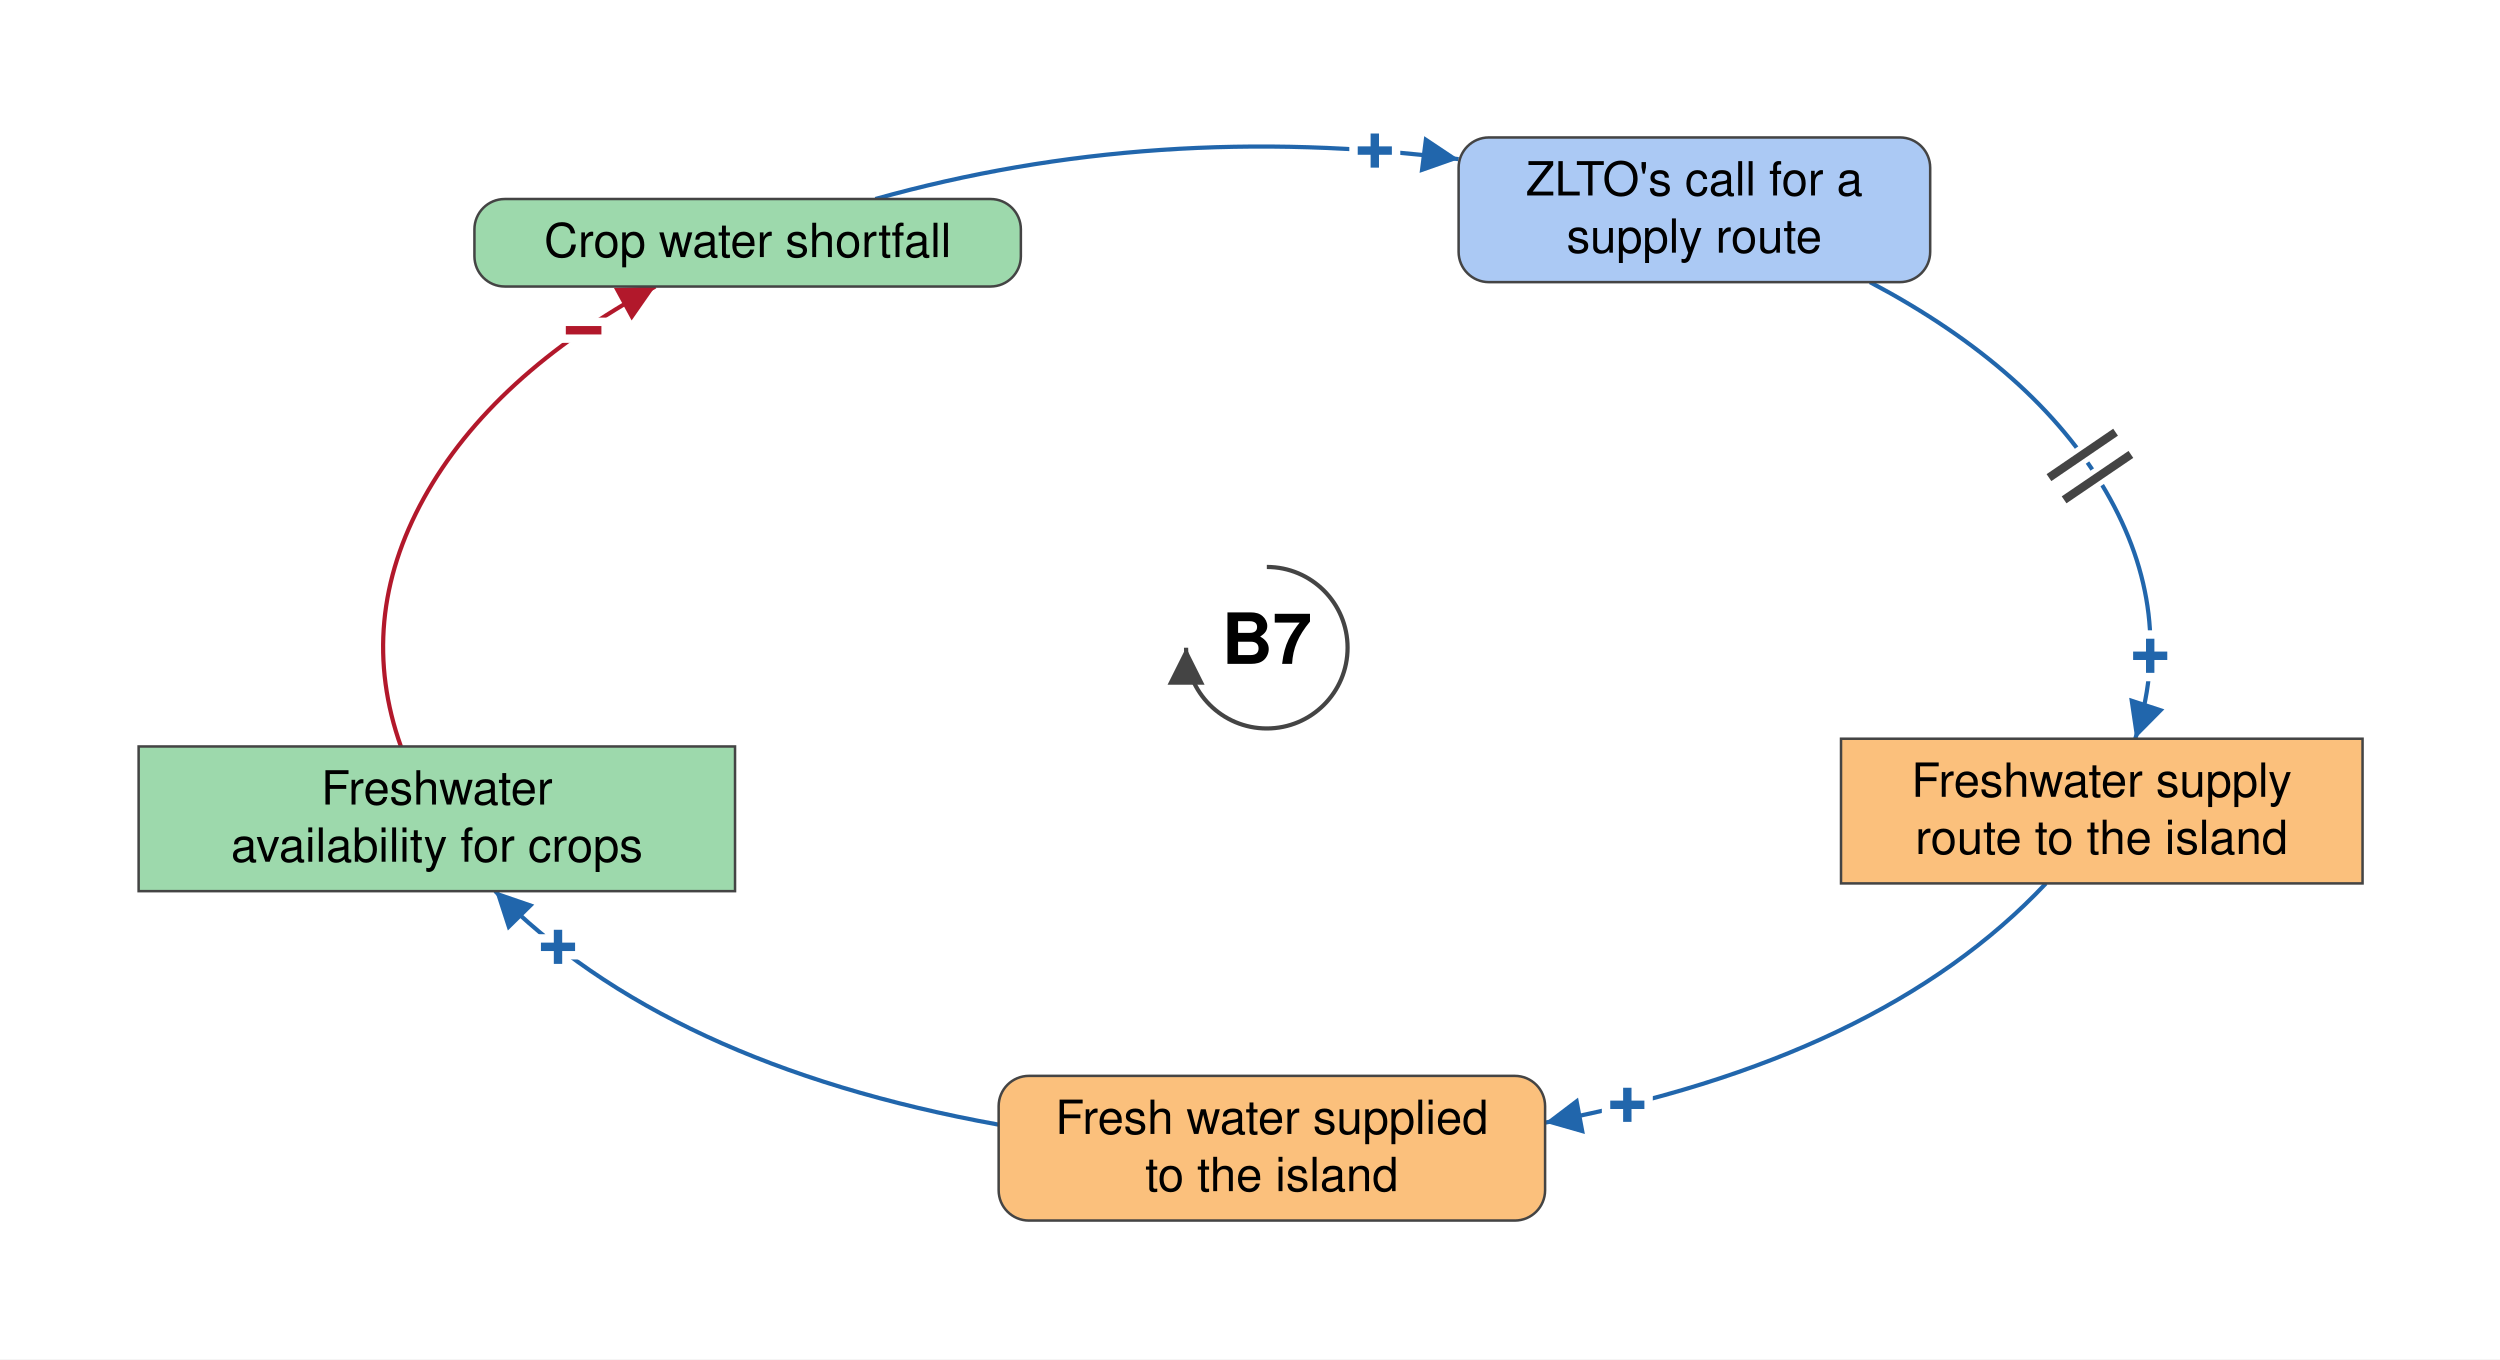
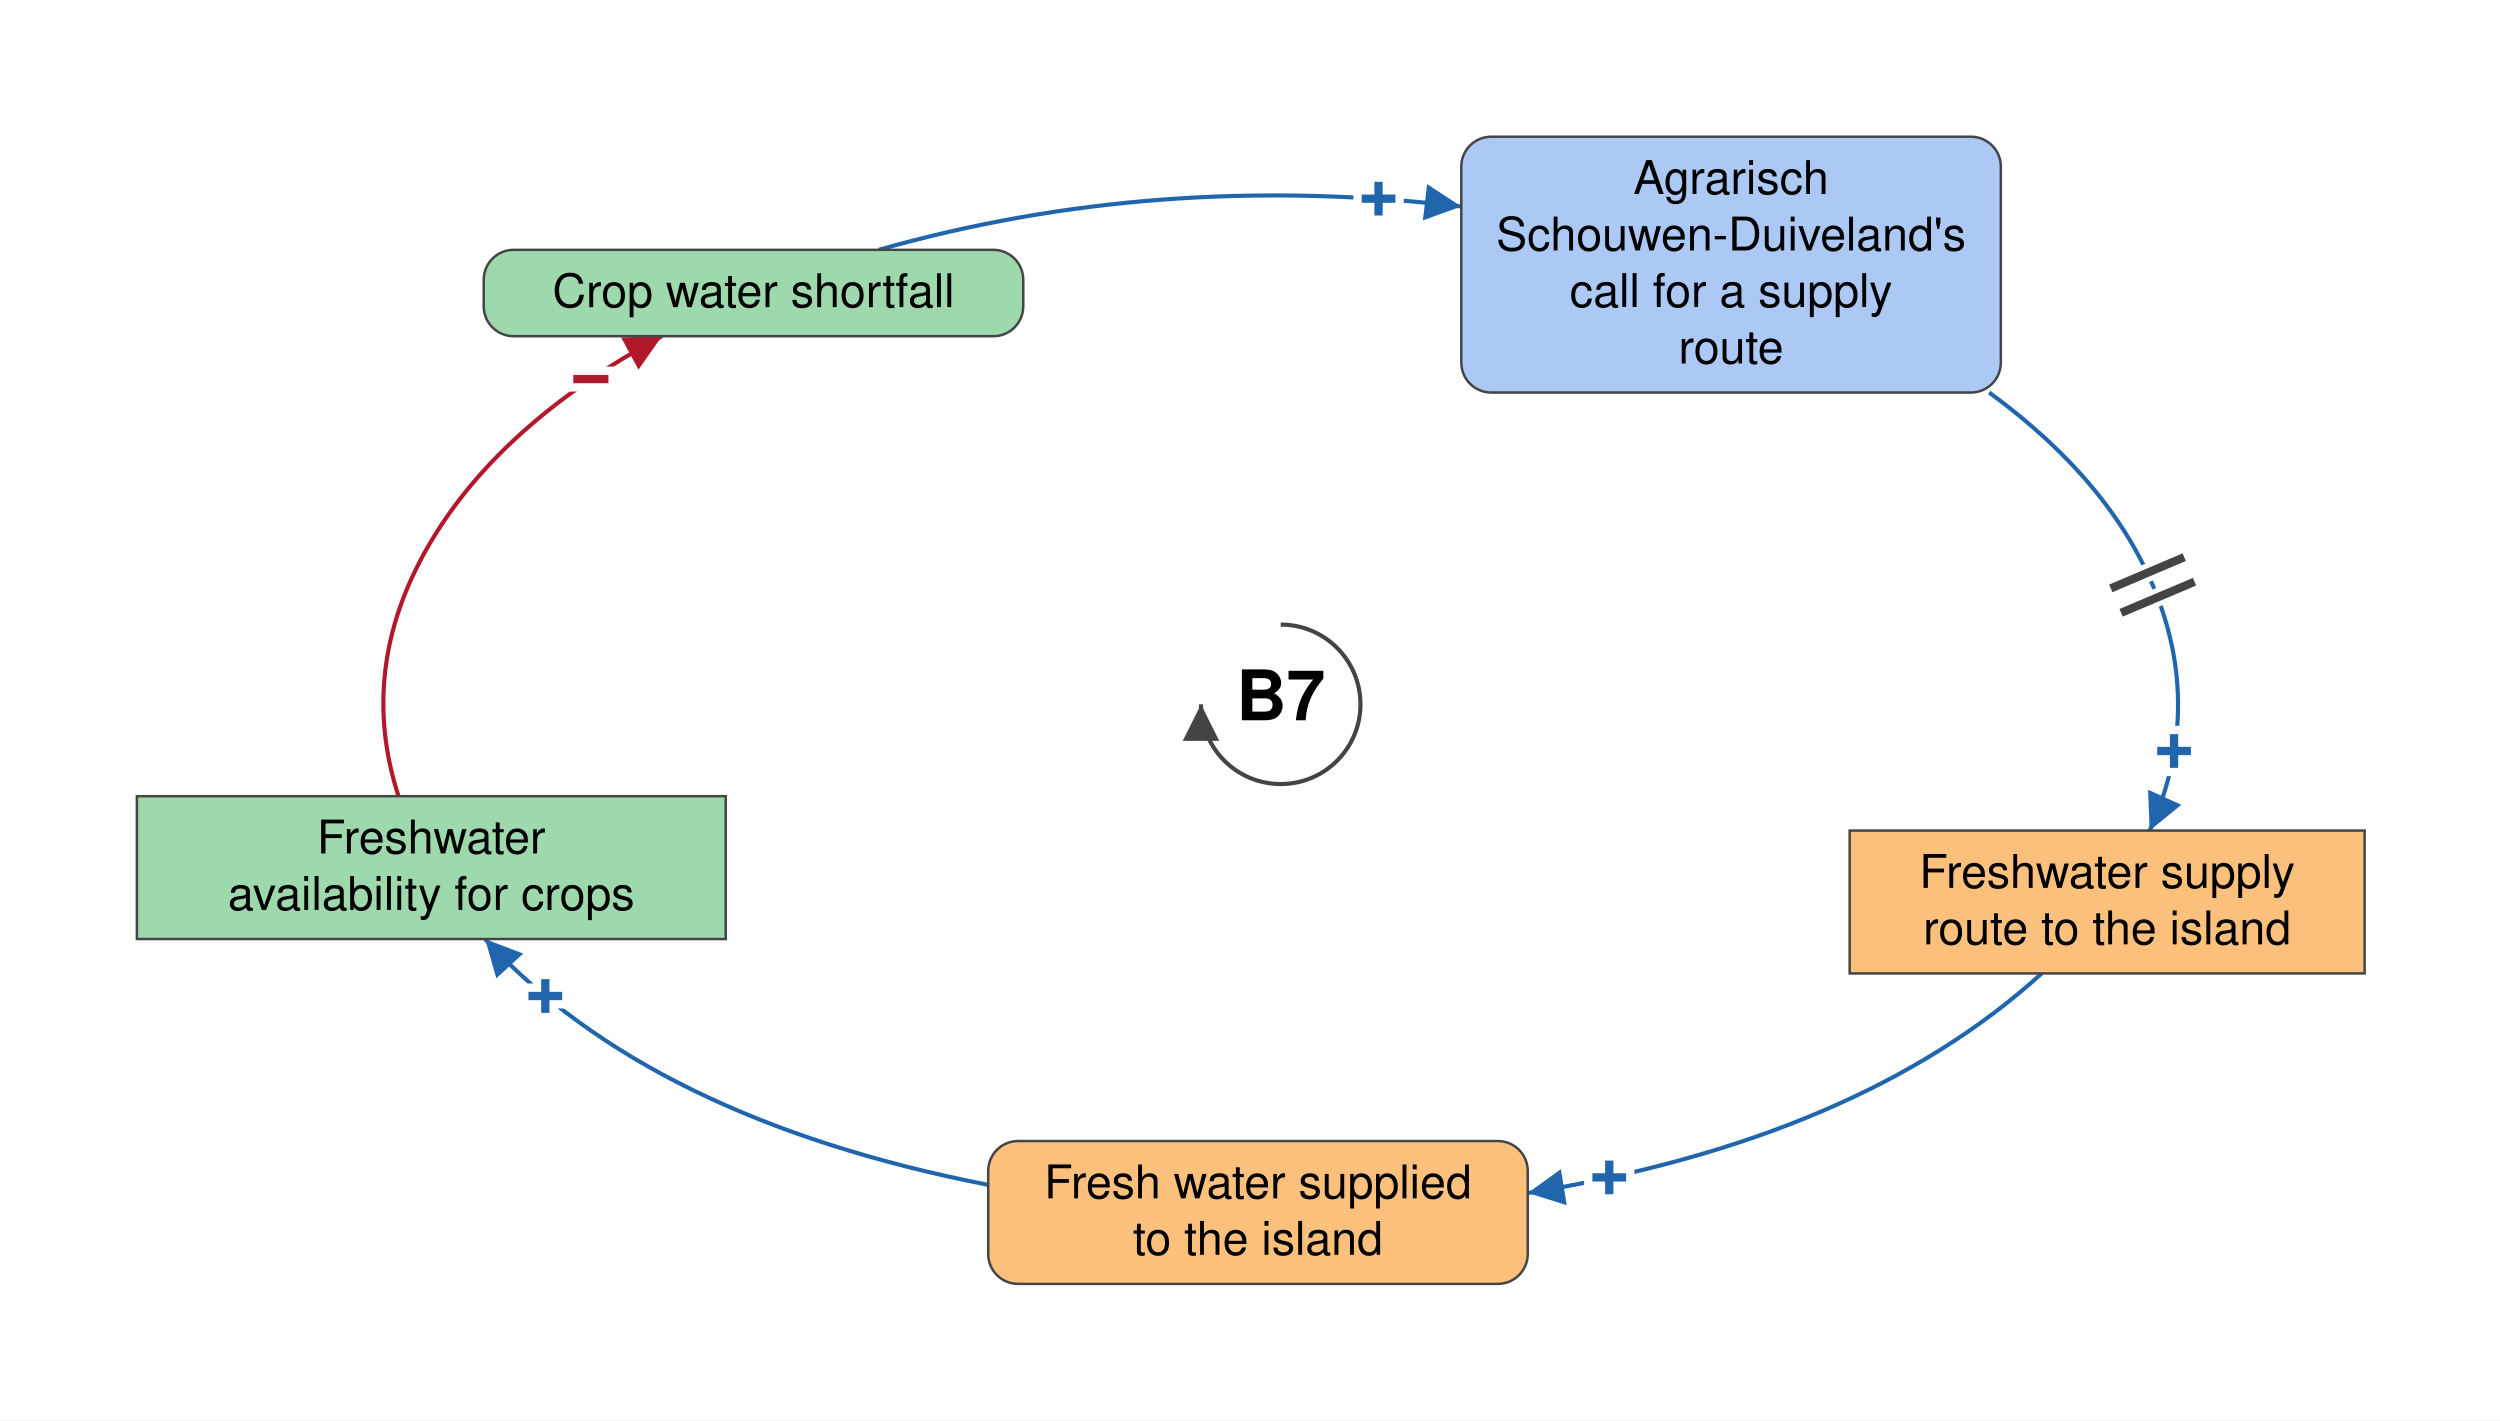
- <svg xmlns="http://www.w3.org/2000/svg" viewBox="-753 -385 1486 808" font-family="Helvetica Neue, Helvetica, Arial, sans-serif" font-size="28" fill="black">
+ <svg xmlns="http://www.w3.org/2000/svg" viewBox="-771 -424 1505 855" font-family="Helvetica Neue, Helvetica, Arial, sans-serif" font-size="28" fill="black">
  <defs>
    <marker id="arrow-plus" viewBox="0 0 10 10" refX="10" refY="5" markerWidth="22" markerHeight="22" markerUnits="userSpaceOnUse" orient="auto">
      <path d="M 0 0 L 10 5 L 0 10 z" fill="#2166AC" />
    </marker>
    <marker id="arrow-minus" viewBox="0 0 10 10" refX="10" refY="5" markerWidth="22" markerHeight="22" markerUnits="userSpaceOnUse" orient="auto">
      <path d="M 0 0 L 10 5 L 0 10 z" fill="#B2182B" />
    </marker>
    <marker id="arrow-grey" viewBox="0 0 10 10" refX="10" refY="5" markerWidth="22" markerHeight="22" markerUnits="userSpaceOnUse" orient="auto">
      <path d="M 0 0 L 10 5 L 0 10 z" fill="#444444" />
    </marker>
  </defs>
-   <rect x="-753" y="-385" width="1486" height="808" fill="white" />
+   <rect x="-771" y="-424" width="1505" height="855" fill="white" />
  <g class="links">
    <g class="link" data-from="external-freshwater-supply" data-to="freshwater-availability-for-crops" data-sign="+" data-delay="false" data-curvature="-0.1">
-       <path class="link-path" d="M -159.4 283.5 Q -357.5 247.7 -458.7 144.7" fill="none" stroke="#2166AC" stroke-width="2.5" marker-end="url(#arrow-plus)" />
-       <text class="sign" x="-421.3" y="177.9" text-anchor="middle" dominant-baseline="central" font-size="42" font-weight="bold" fill="#2166AC" stroke="white" stroke-width="10" paint-order="stroke">+</text>
+       <path class="link-path" d="M -176.1 289.3 Q -379.6 249.5 -479.0 141.3" fill="none" stroke="#2166AC" stroke-width="2.5" marker-end="url(#arrow-plus)" />
+       <text class="sign" x="-442.7" y="175.7" text-anchor="middle" dominant-baseline="central" font-size="42" font-weight="bold" fill="#2166AC" stroke="white" stroke-width="10" paint-order="stroke">+</text>
    </g>
    <g class="link" data-from="freshwater-availability-for-crops" data-to="crop-water-shortfall" data-sign="-" data-delay="false" data-curvature="-0.28">
-       <path class="link-path" d="M -514.7 58.7 Q -541.3 -16.1 -501.0 -89.0 Q -460.7 -161.8 -363.5 -214.7" fill="none" stroke="#B2182B" stroke-width="2.5" marker-end="url(#arrow-minus)" />
-       <text class="sign" x="-406.1" y="-188.6" text-anchor="middle" dominant-baseline="central" font-size="42" font-weight="bold" fill="#B2182B" stroke="white" stroke-width="10" paint-order="stroke">−</text>
+       <path class="link-path" d="M -531.1 55.3 Q -555.8 -20.9 -513.6 -94.5 Q -471.4 -168.2 -372.5 -221.6" fill="none" stroke="#B2182B" stroke-width="2.5" marker-end="url(#arrow-minus)" />
+       <text class="sign" x="-415.3" y="-195.7" text-anchor="middle" dominant-baseline="central" font-size="42" font-weight="bold" fill="#B2182B" stroke="white" stroke-width="10" paint-order="stroke">−</text>
    </g>
    <g class="link" data-from="freshwater-supply-route" data-to="external-freshwater-supply" data-sign="+" data-delay="false" data-curvature="0.11">
-       <path class="link-path" d="M 463.1 140.1 Q 364.4 244.9 165.4 282.3" fill="none" stroke="#2166AC" stroke-width="2.5" marker-end="url(#arrow-plus)" />
-       <text class="sign" x="214.3" y="271.8" text-anchor="middle" dominant-baseline="central" font-size="42" font-weight="bold" fill="#2166AC" stroke="white" stroke-width="10" paint-order="stroke">+</text>
+       <path class="link-path" d="M 458.1 162.0 Q 348.2 261.8 148.7 294.2" fill="none" stroke="#2166AC" stroke-width="2.5" marker-end="url(#arrow-plus)" />
+       <text class="sign" x="197.8" y="284.9" text-anchor="middle" dominant-baseline="central" font-size="42" font-weight="bold" fill="#2166AC" stroke="white" stroke-width="10" paint-order="stroke">+</text>
    </g>
    <g class="link" data-from="crop-water-shortfall" data-to="zlto-call-for-supply-route" data-sign="+" data-delay="false" data-curvature="0.2">
-       <path class="link-path" d="M -232.7 -266.7 Q -66.7 -313.2 114.0 -290.4" fill="none" stroke="#2166AC" stroke-width="2.5" marker-end="url(#arrow-plus)" />
-       <text class="sign" x="64.2" y="-295.4" text-anchor="middle" dominant-baseline="central" font-size="42" font-weight="bold" fill="#2166AC" stroke="white" stroke-width="10" paint-order="stroke">+</text>
+       <path class="link-path" d="M -242.0 -273.6 Q -74.7 -321.1 108.7 -299.7" fill="none" stroke="#2166AC" stroke-width="2.5" marker-end="url(#arrow-plus)" />
+       <text class="sign" x="58.9" y="-304.3" text-anchor="middle" dominant-baseline="central" font-size="42" font-weight="bold" fill="#2166AC" stroke="white" stroke-width="10" paint-order="stroke">+</text>
    </g>
    <g class="link" data-from="zlto-call-for-supply-route" data-to="freshwater-supply-route" data-sign="+" data-delay="true" data-curvature="0.32">
-       <path class="link-path" d="M 358.5 -217.3 Q 456.7 -165.3 498.7 -93.0 Q 540.7 -20.7 516.2 54.1" fill="none" stroke="#2166AC" stroke-width="2.5" marker-end="url(#arrow-plus)" />
-       <text class="sign" x="525.1" y="4.9" text-anchor="middle" dominant-baseline="central" font-size="42" font-weight="bold" fill="#2166AC" stroke="white" stroke-width="10" paint-order="stroke">+</text>
-       <path class="delay-cut" d="M 504.5 -128.1 L 464.9 -101.1 M 513.6 -114.9 L 473.9 -87.9" stroke="white" stroke-width="11" fill="none" />
-       <path class="delay" d="M 504.5 -128.1 L 464.9 -101.1 M 513.6 -114.9 L 473.9 -87.9" stroke="#444444" stroke-width="5" fill="none" />
+       <path class="link-path" d="M 426.5 -187.7 Q 503.3 -131.6 528.7 -62.2 Q 554.2 7.3 523.1 76.0" fill="none" stroke="#2166AC" stroke-width="2.5" marker-end="url(#arrow-plus)" />
+       <text class="sign" x="537.8" y="28.2" text-anchor="middle" dominant-baseline="central" font-size="42" font-weight="bold" fill="#2166AC" stroke="white" stroke-width="10" paint-order="stroke">+</text>
+       <path class="delay-cut" d="M 543.9 -88.6 L 499.7 -69.8 M 550.1 -73.8 L 505.9 -55.1" stroke="white" stroke-width="11" fill="none" />
+       <path class="delay" d="M 543.9 -88.6 L 499.7 -69.8 M 550.1 -73.8 L 505.9 -55.1" stroke="#444444" stroke-width="5" fill="none" />
    </g>
  </g>
  <g class="elements">
    <g class="element" data-id="crop-water-shortfall" data-domain="Ecological" data-type="Auxiliary" data-adaptive="false">
-       <rect x="-471.0" y="-266.7" width="324.8" height="52.0" rx="18" fill="#9DD9AC" stroke="#444444" stroke-width="1.5" />
-       <text x="-308.6" y="-232.2" text-anchor="middle">Crop water shortfall</text>
+       <rect x="-479.8" y="-273.6" width="324.8" height="52.0" rx="18" fill="#9DD9AC" stroke="#444444" stroke-width="1.5" />
+       <text x="-317.4" y="-239.1" text-anchor="middle">Crop water shortfall</text>
    </g>
    <g class="element" data-id="zlto-call-for-supply-route" data-domain="Social" data-type="Auxiliary" data-adaptive="false">
-       <rect x="114.0" y="-303.3" width="280.3" height="86.0" rx="18" fill="#ABC9F4" stroke="#444444" stroke-width="1.5" />
-       <text x="254.1" y="-268.8" text-anchor="middle">ZLTO's call for a</text>
-       <text x="254.1" y="-234.8" text-anchor="middle">supply route</text>
+       <rect x="108.7" y="-341.7" width="324.8" height="154.0" rx="18" fill="#ABC9F4" stroke="#444444" stroke-width="1.5" />
+       <text x="271.1" y="-307.2" text-anchor="middle">Agrarisch</text>
+       <text x="271.1" y="-273.2" text-anchor="middle">Schouwen-Duiveland's</text>
+       <text x="271.1" y="-239.2" text-anchor="middle">call for a supply</text>
+       <text x="271.1" y="-205.2" text-anchor="middle">route</text>
    </g>
    <g class="element" data-id="freshwater-supply-route" data-domain="Technological" data-type="Stock" data-adaptive="false">
-       <rect x="341.3" y="54.1" width="310.0" height="86.0" rx="0" fill="#FBC07C" stroke="#444444" stroke-width="1.5" />
-       <text x="496.2" y="88.6" text-anchor="middle">Freshwater supply</text>
-       <text x="496.2" y="122.6" text-anchor="middle">route to the island</text>
+       <rect x="342.5" y="76.0" width="310.0" height="86.0" rx="0" fill="#FBC07C" stroke="#444444" stroke-width="1.5" />
+       <text x="497.5" y="110.5" text-anchor="middle">Freshwater supply</text>
+       <text x="497.5" y="144.5" text-anchor="middle">route to the island</text>
    </g>
    <g class="element" data-id="external-freshwater-supply" data-domain="Technological" data-type="Auxiliary" data-adaptive="false">
-       <rect x="-159.4" y="254.5" width="324.8" height="86.0" rx="18" fill="#FBC07C" stroke="#444444" stroke-width="1.5" />
-       <text x="3.0" y="289.0" text-anchor="middle">Fresh water supplied</text>
-       <text x="3.0" y="323.0" text-anchor="middle">to the island</text>
+       <rect x="-176.1" y="262.9" width="324.8" height="86.0" rx="18" fill="#FBC07C" stroke="#444444" stroke-width="1.5" />
+       <text x="-13.7" y="297.4" text-anchor="middle">Fresh water supplied</text>
+       <text x="-13.7" y="331.4" text-anchor="middle">to the island</text>
    </g>
    <g class="element" data-id="freshwater-availability-for-crops" data-domain="Ecological" data-type="Stock" data-adaptive="false">
-       <rect x="-670.6" y="58.7" width="354.5" height="86.0" rx="0" fill="#9DD9AC" stroke="#444444" stroke-width="1.5" />
-       <text x="-493.3" y="93.2" text-anchor="middle">Freshwater</text>
-       <text x="-493.3" y="127.2" text-anchor="middle">availability for crops</text>
+       <rect x="-688.6" y="55.3" width="354.5" height="86.0" rx="0" fill="#9DD9AC" stroke="#444444" stroke-width="1.5" />
+       <text x="-511.4" y="89.8" text-anchor="middle">Freshwater</text>
+       <text x="-511.4" y="123.8" text-anchor="middle">availability for crops</text>
    </g>
  </g>
  <g class="loop" data-id="B7">
    <path d="M 0.0 -48.0 A 48 48 0 1 1 -48.0 0.0" fill="none" stroke="#444444" stroke-width="2.5" marker-end="url(#arrow-grey)" />
    <text class="loop-id" x="0.0" y="0.0" text-anchor="middle" dominant-baseline="central" font-size="42" font-weight="bold">B7</text>
  </g>
</svg>
